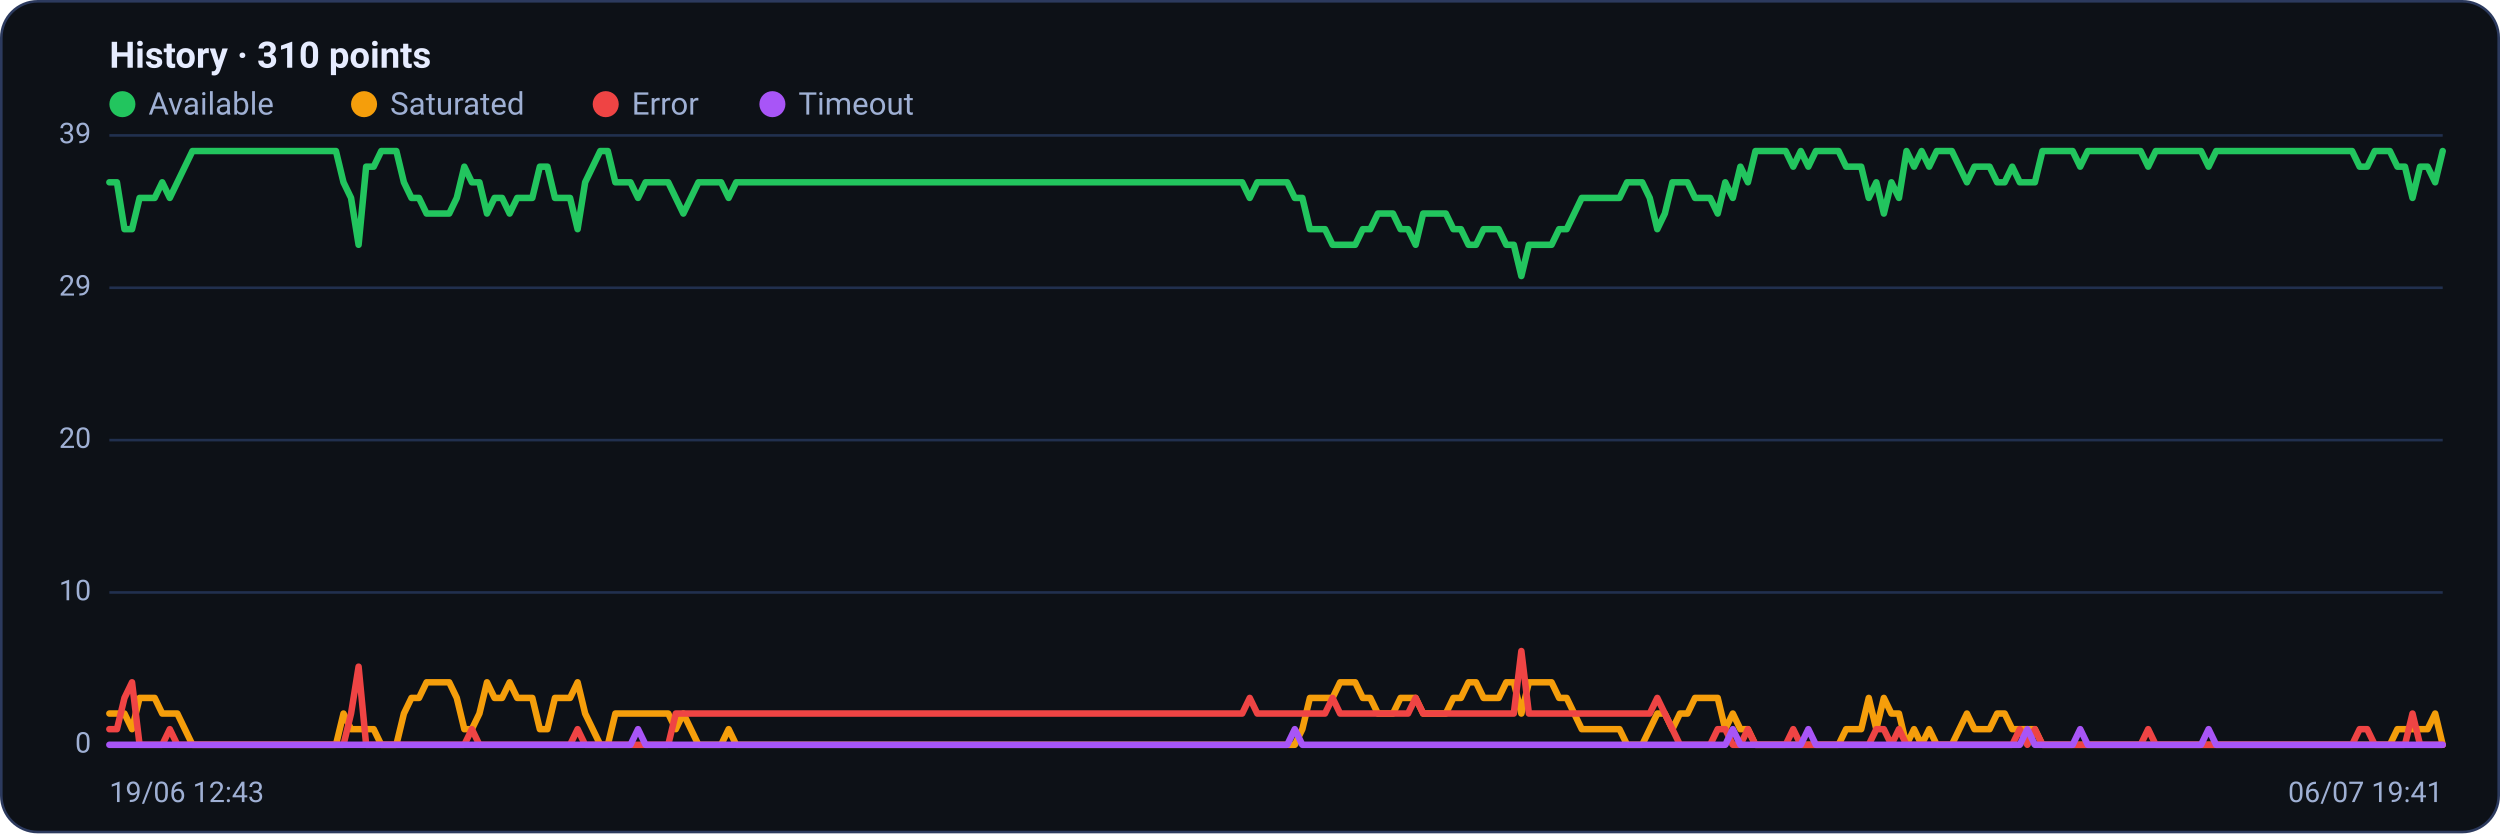
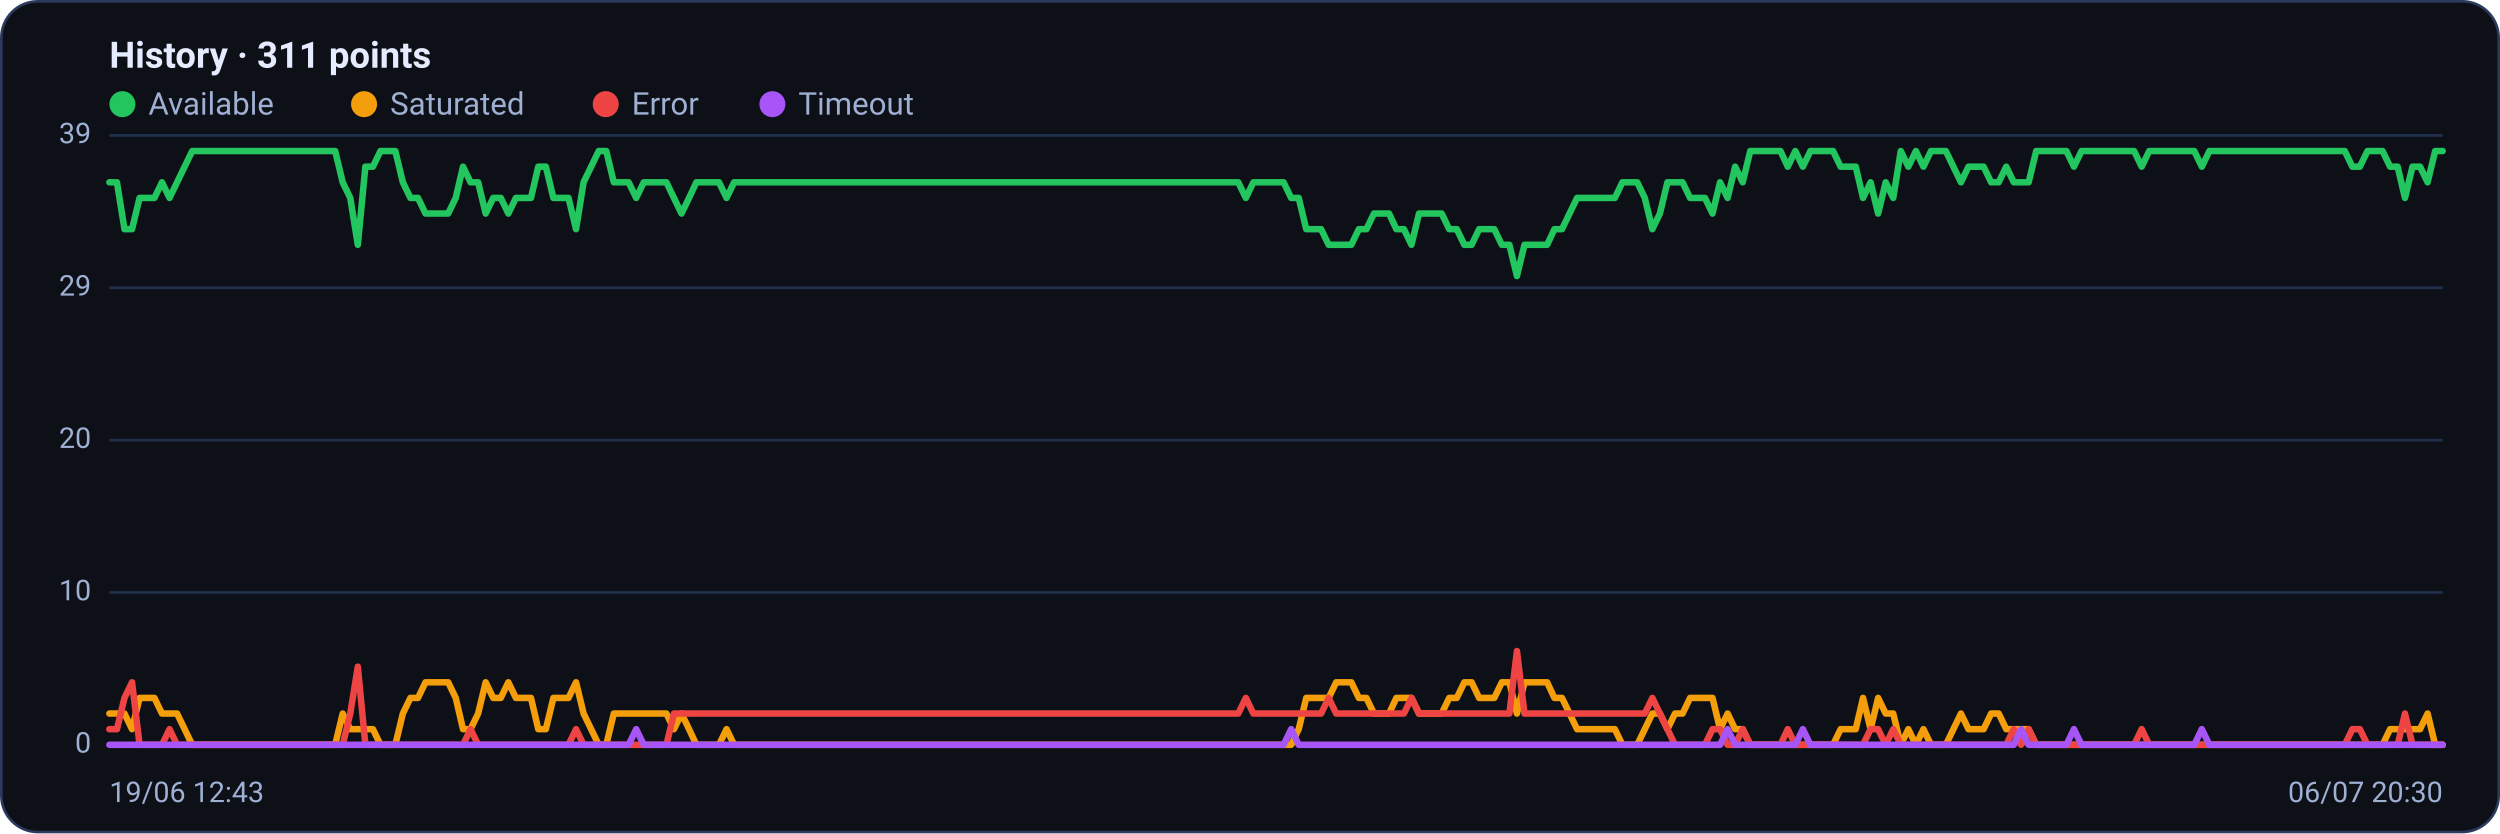
<svg xmlns="http://www.w3.org/2000/svg" viewBox="0 0 960 320" width="960" height="320" font-family="Segoe UI, system-ui, -apple-system, Roboto, Helvetica, Arial, sans-serif" role="img" aria-label="Availability history per region">
  <rect x="0.5" y="0.5" width="959" height="319" rx="14" fill="#0d1117" stroke="#2c3a5e" />
-   <text x="42" y="26" font-size="14" font-weight="600" fill="#e6ecff">History · 310 points</text>
+   <text x="42" y="26" font-size="14" font-weight="600" fill="#e6ecff">History · 311 points</text>
  <circle cx="47" cy="40" r="5" fill="#22c55e" />
  <text x="57" y="44" font-size="12" fill="#9fb0d4">Available</text>
  <circle cx="139.8" cy="40" r="5" fill="#f59e0b" />
  <text x="149.8" y="44" font-size="12" fill="#9fb0d4">Saturated</text>
  <circle cx="232.6" cy="40" r="5" fill="#ef4444" />
  <text x="242.6" y="44" font-size="12" fill="#9fb0d4">Error</text>
  <circle cx="296.6" cy="40" r="5" fill="#a855f7" />
  <text x="306.6" y="44" font-size="12" fill="#9fb0d4">Timeout</text>
  <line x1="42" y1="286.0" x2="938" y2="286.0" stroke="#21304f" stroke-width="1" />
  <text x="35" y="289.0" text-anchor="end" font-size="11" fill="#9fb0d4">0</text>
  <line x1="42" y1="227.5" x2="938" y2="227.5" stroke="#21304f" stroke-width="1" />
  <text x="35" y="230.5" text-anchor="end" font-size="11" fill="#9fb0d4">10</text>
  <line x1="42" y1="169.0" x2="938" y2="169.0" stroke="#21304f" stroke-width="1" />
  <text x="35" y="172.0" text-anchor="end" font-size="11" fill="#9fb0d4">20</text>
  <line x1="42" y1="110.5" x2="938" y2="110.5" stroke="#21304f" stroke-width="1" />
  <text x="35" y="113.5" text-anchor="end" font-size="11" fill="#9fb0d4">29</text>
  <line x1="42" y1="52.0" x2="938" y2="52.0" stroke="#21304f" stroke-width="1" />
  <text x="35" y="55.0" text-anchor="end" font-size="11" fill="#9fb0d4">39</text>
-   <polyline fill="none" stroke="#22c55e" stroke-width="2.5" stroke-linejoin="round" stroke-linecap="round" points="42.0,70.0 44.9,70.0 47.8,88.0 50.7,88.0 53.6,76.0 56.5,76.0 59.4,76.0 62.3,70.0 65.2,76.0 68.1,70.0 71.0,64.0 73.9,58.0 76.8,58.0 79.7,58.0 82.6,58.0 85.5,58.0 88.4,58.0 91.3,58.0 94.2,58.0 97.1,58.0 100.0,58.0 102.9,58.0 105.8,58.0 108.7,58.0 111.6,58.0 114.5,58.0 117.4,58.0 120.3,58.0 123.2,58.0 126.1,58.0 129.0,58.0 131.9,70.0 134.8,76.0 137.7,94.0 140.6,64.0 143.5,64.0 146.4,58.0 149.3,58.0 152.2,58.0 155.1,70.0 158.0,76.0 160.9,76.0 163.8,82.0 166.7,82.0 169.6,82.0 172.5,82.0 175.4,76.0 178.3,64.0 181.2,70.0 184.1,70.0 187.0,82.0 189.9,76.0 192.8,76.0 195.7,82.0 198.6,76.0 201.5,76.0 204.4,76.0 207.3,64.0 210.2,64.0 213.1,76.0 216.0,76.0 218.9,76.0 221.8,88.0 224.7,70.0 227.6,64.0 230.5,58.0 233.4,58.0 236.3,70.0 239.2,70.0 242.1,70.0 245.0,76.0 247.9,70.0 250.8,70.0 253.7,70.0 256.6,70.0 259.5,76.0 262.4,82.0 265.3,76.0 268.2,70.0 271.1,70.0 274.0,70.0 276.9,70.0 279.8,76.0 282.7,70.0 285.6,70.0 288.5,70.0 291.4,70.0 294.3,70.0 297.2,70.0 300.1,70.0 303.0,70.0 305.9,70.0 308.8,70.0 311.7,70.0 314.6,70.0 317.5,70.0 320.4,70.0 323.3,70.0 326.2,70.0 329.1,70.0 332.0,70.0 334.9,70.0 337.8,70.0 340.7,70.0 343.6,70.0 346.5,70.0 349.4,70.0 352.3,70.0 355.2,70.0 358.1,70.0 361.0,70.0 363.9,70.0 366.8,70.0 369.7,70.0 372.6,70.0 375.5,70.0 378.4,70.0 381.3,70.0 384.2,70.0 387.1,70.0 390.0,70.0 392.9,70.0 395.8,70.0 398.7,70.0 401.6,70.0 404.5,70.0 407.4,70.0 410.3,70.0 413.2,70.0 416.1,70.0 419.0,70.0 421.9,70.0 424.8,70.0 427.7,70.0 430.6,70.0 433.5,70.0 436.4,70.0 439.3,70.0 442.2,70.0 445.1,70.0 448.0,70.0 450.9,70.0 453.8,70.0 456.7,70.0 459.6,70.0 462.5,70.0 465.4,70.0 468.3,70.0 471.2,70.0 474.1,70.0 477.0,70.0 479.9,76.0 482.8,70.0 485.7,70.0 488.6,70.0 491.4,70.0 494.3,70.0 497.2,76.0 500.1,76.0 503.0,88.0 505.9,88.0 508.8,88.0 511.7,94.0 514.6,94.0 517.5,94.0 520.4,94.0 523.3,88.0 526.2,88.0 529.1,82.0 532.0,82.0 534.9,82.0 537.8,88.0 540.7,88.0 543.6,94.0 546.5,82.0 549.4,82.0 552.3,82.0 555.2,82.0 558.1,88.0 561.0,88.0 563.9,94.0 566.8,94.0 569.7,88.0 572.6,88.0 575.5,88.0 578.4,94.0 581.3,94.0 584.2,106.0 587.1,94.0 590.0,94.0 592.9,94.0 595.8,94.0 598.7,88.0 601.6,88.0 604.5,82.0 607.4,76.0 610.3,76.0 613.2,76.0 616.1,76.0 619.0,76.0 621.9,76.0 624.8,70.0 627.7,70.0 630.6,70.0 633.5,76.0 636.4,88.0 639.3,82.0 642.2,70.0 645.1,70.0 648.0,70.0 650.9,76.0 653.8,76.0 656.7,76.0 659.6,82.0 662.5,70.0 665.4,76.0 668.3,64.0 671.2,70.0 674.1,58.0 677.0,58.0 679.9,58.0 682.8,58.0 685.7,58.0 688.6,64.0 691.5,58.0 694.4,64.0 697.3,58.0 700.2,58.0 703.1,58.0 706.0,58.0 708.9,64.0 711.8,64.0 714.7,64.0 717.6,76.0 720.5,70.0 723.4,82.0 726.3,70.0 729.2,76.0 732.1,58.0 735.0,64.0 737.9,58.0 740.8,64.0 743.7,58.0 746.6,58.0 749.5,58.0 752.4,64.0 755.3,70.0 758.2,64.0 761.1,64.0 764.0,64.0 766.9,70.0 769.8,70.0 772.7,64.0 775.6,70.0 778.5,70.0 781.4,70.0 784.3,58.0 787.2,58.0 790.1,58.0 793.0,58.0 795.9,58.0 798.8,64.0 801.7,58.0 804.6,58.0 807.5,58.0 810.4,58.0 813.3,58.0 816.2,58.0 819.1,58.0 822.0,58.0 824.9,64.0 827.8,58.0 830.7,58.0 833.6,58.0 836.5,58.0 839.4,58.0 842.3,58.0 845.2,58.0 848.1,64.0 851.0,58.0 853.9,58.0 856.8,58.0 859.7,58.0 862.6,58.0 865.5,58.0 868.4,58.0 871.3,58.0 874.2,58.0 877.1,58.0 880.0,58.0 882.9,58.0 885.8,58.0 888.7,58.0 891.6,58.0 894.5,58.0 897.4,58.0 900.3,58.0 903.2,58.0 906.1,64.0 909.0,64.0 911.9,58.0 914.8,58.0 917.7,58.0 920.6,64.0 923.5,64.0 926.4,76.0 929.3,64.0 932.2,64.0 935.1,70.0 938.0,58.0" />
-   <polyline fill="none" stroke="#f59e0b" stroke-width="2.5" stroke-linejoin="round" stroke-linecap="round" points="42.0,274.0 44.9,274.0 47.8,274.0 50.7,280.0 53.6,268.0 56.5,268.0 59.4,268.0 62.3,274.0 65.2,274.0 68.1,274.0 71.0,280.0 73.9,286.0 76.8,286.0 79.7,286.0 82.6,286.0 85.5,286.0 88.4,286.0 91.3,286.0 94.2,286.0 97.1,286.0 100.0,286.0 102.9,286.0 105.8,286.0 108.7,286.0 111.6,286.0 114.5,286.0 117.4,286.0 120.3,286.0 123.2,286.0 126.1,286.0 129.0,286.0 131.9,274.0 134.8,280.0 137.7,280.0 140.6,280.0 143.5,280.0 146.4,286.0 149.3,286.0 152.2,286.0 155.1,274.0 158.0,268.0 160.9,268.0 163.8,262.0 166.7,262.0 169.6,262.0 172.5,262.0 175.4,268.0 178.3,280.0 181.2,280.0 184.1,274.0 187.0,262.0 189.9,268.0 192.8,268.0 195.7,262.0 198.6,268.0 201.5,268.0 204.4,268.0 207.3,280.0 210.2,280.0 213.1,268.0 216.0,268.0 218.9,268.0 221.8,262.0 224.7,274.0 227.6,280.0 230.5,286.0 233.4,286.0 236.3,274.0 239.2,274.0 242.1,274.0 245.0,274.0 247.9,274.0 250.8,274.0 253.7,274.0 256.6,274.0 259.5,280.0 262.4,274.0 265.3,280.0 268.2,286.0 271.1,286.0 274.0,286.0 276.9,286.0 279.8,280.0 282.7,286.0 285.6,286.0 288.5,286.0 291.4,286.0 294.3,286.0 297.2,286.0 300.1,286.0 303.0,286.0 305.9,286.0 308.8,286.0 311.7,286.0 314.6,286.0 317.5,286.0 320.4,286.0 323.3,286.0 326.2,286.0 329.1,286.0 332.0,286.0 334.9,286.0 337.8,286.0 340.7,286.0 343.6,286.0 346.5,286.0 349.4,286.0 352.3,286.0 355.2,286.0 358.1,286.0 361.0,286.0 363.9,286.0 366.8,286.0 369.7,286.0 372.6,286.0 375.5,286.0 378.4,286.0 381.3,286.0 384.2,286.0 387.1,286.0 390.0,286.0 392.9,286.0 395.8,286.0 398.7,286.0 401.6,286.0 404.5,286.0 407.4,286.0 410.3,286.0 413.2,286.0 416.1,286.0 419.0,286.0 421.9,286.0 424.8,286.0 427.7,286.0 430.6,286.0 433.5,286.0 436.4,286.0 439.3,286.0 442.2,286.0 445.1,286.0 448.0,286.0 450.9,286.0 453.8,286.0 456.7,286.0 459.6,286.0 462.5,286.0 465.4,286.0 468.3,286.0 471.2,286.0 474.1,286.0 477.0,286.0 479.9,286.0 482.8,286.0 485.7,286.0 488.6,286.0 491.4,286.0 494.3,286.0 497.2,286.0 500.1,280.0 503.0,268.0 505.9,268.0 508.8,268.0 511.7,268.0 514.6,262.0 517.5,262.0 520.4,262.0 523.3,268.0 526.2,268.0 529.1,274.0 532.0,274.0 534.9,274.0 537.8,268.0 540.7,268.0 543.6,268.0 546.5,274.0 549.4,274.0 552.3,274.0 555.2,274.0 558.1,268.0 561.0,268.0 563.9,262.0 566.8,262.0 569.7,268.0 572.6,268.0 575.5,268.0 578.4,262.0 581.3,262.0 584.2,274.0 587.1,262.0 590.0,262.0 592.9,262.0 595.8,262.0 598.7,268.0 601.6,268.0 604.5,274.0 607.4,280.0 610.3,280.0 613.2,280.0 616.1,280.0 619.0,280.0 621.9,280.0 624.8,286.0 627.7,286.0 630.6,286.0 633.5,280.0 636.4,274.0 639.3,274.0 642.2,280.0 645.1,274.0 648.0,274.0 650.9,268.0 653.8,268.0 656.7,268.0 659.6,268.0 662.5,280.0 665.4,274.0 668.3,280.0 671.2,280.0 674.1,286.0 677.0,286.0 679.9,286.0 682.8,286.0 685.7,286.0 688.6,286.0 691.5,286.0 694.4,286.0 697.3,286.0 700.2,286.0 703.1,286.0 706.0,286.0 708.9,280.0 711.8,280.0 714.7,280.0 717.6,268.0 720.5,280.0 723.4,268.0 726.3,274.0 729.2,274.0 732.1,286.0 735.0,280.0 737.9,286.0 740.8,280.0 743.7,286.0 746.6,286.0 749.5,286.0 752.4,280.0 755.3,274.0 758.2,280.0 761.1,280.0 764.0,280.0 766.9,274.0 769.8,274.0 772.7,280.0 775.6,280.0 778.5,280.0 781.4,280.0 784.3,286.0 787.2,286.0 790.1,286.0 793.0,286.0 795.9,286.0 798.8,286.0 801.7,286.0 804.6,286.0 807.5,286.0 810.4,286.0 813.3,286.0 816.2,286.0 819.1,286.0 822.0,286.0 824.9,286.0 827.8,286.0 830.7,286.0 833.6,286.0 836.5,286.0 839.4,286.0 842.3,286.0 845.2,286.0 848.1,286.0 851.0,286.0 853.9,286.0 856.8,286.0 859.7,286.0 862.6,286.0 865.5,286.0 868.4,286.0 871.3,286.0 874.2,286.0 877.1,286.0 880.0,286.0 882.9,286.0 885.8,286.0 888.7,286.0 891.6,286.0 894.5,286.0 897.4,286.0 900.3,286.0 903.2,286.0 906.1,286.0 909.0,286.0 911.9,286.0 914.8,286.0 917.7,286.0 920.6,280.0 923.5,280.0 926.4,280.0 929.3,280.0 932.2,280.0 935.1,274.0 938.0,286.0" />
-   <polyline fill="none" stroke="#ef4444" stroke-width="2.5" stroke-linejoin="round" stroke-linecap="round" points="42.0,280.0 44.9,280.0 47.8,268.0 50.7,262.0 53.6,286.0 56.5,286.0 59.4,286.0 62.3,286.0 65.2,280.0 68.1,286.0 71.0,286.0 73.9,286.0 76.8,286.0 79.7,286.0 82.6,286.0 85.5,286.0 88.4,286.0 91.3,286.0 94.2,286.0 97.1,286.0 100.0,286.0 102.9,286.0 105.8,286.0 108.7,286.0 111.6,286.0 114.5,286.0 117.4,286.0 120.3,286.0 123.2,286.0 126.1,286.0 129.0,286.0 131.9,286.0 134.8,274.0 137.7,256.0 140.6,286.0 143.5,286.0 146.4,286.0 149.3,286.0 152.2,286.0 155.1,286.0 158.0,286.0 160.9,286.0 163.8,286.0 166.7,286.0 169.6,286.0 172.5,286.0 175.4,286.0 178.3,286.0 181.2,280.0 184.1,286.0 187.0,286.0 189.9,286.0 192.8,286.0 195.7,286.0 198.6,286.0 201.5,286.0 204.4,286.0 207.3,286.0 210.2,286.0 213.1,286.0 216.0,286.0 218.9,286.0 221.8,280.0 224.7,286.0 227.6,286.0 230.5,286.0 233.4,286.0 236.3,286.0 239.2,286.0 242.1,286.0 245.0,286.0 247.9,286.0 250.8,286.0 253.7,286.0 256.6,286.0 259.5,274.0 262.4,274.0 265.3,274.0 268.2,274.0 271.1,274.0 274.0,274.0 276.9,274.0 279.8,274.0 282.7,274.0 285.6,274.0 288.5,274.0 291.4,274.0 294.3,274.0 297.2,274.0 300.1,274.0 303.0,274.0 305.9,274.0 308.8,274.0 311.7,274.0 314.6,274.0 317.5,274.0 320.4,274.0 323.3,274.0 326.2,274.0 329.1,274.0 332.0,274.0 334.9,274.0 337.8,274.0 340.7,274.0 343.6,274.0 346.5,274.0 349.4,274.0 352.3,274.0 355.2,274.0 358.1,274.0 361.0,274.0 363.9,274.0 366.8,274.0 369.7,274.0 372.6,274.0 375.5,274.0 378.4,274.0 381.3,274.0 384.2,274.0 387.1,274.0 390.0,274.0 392.9,274.0 395.8,274.0 398.7,274.0 401.6,274.0 404.5,274.0 407.4,274.0 410.3,274.0 413.2,274.0 416.1,274.0 419.0,274.0 421.9,274.0 424.8,274.0 427.7,274.0 430.6,274.0 433.5,274.0 436.4,274.0 439.3,274.0 442.2,274.0 445.1,274.0 448.0,274.0 450.9,274.0 453.8,274.0 456.7,274.0 459.6,274.0 462.5,274.0 465.4,274.0 468.3,274.0 471.2,274.0 474.1,274.0 477.0,274.0 479.9,268.0 482.8,274.0 485.7,274.0 488.6,274.0 491.4,274.0 494.3,274.0 497.2,274.0 500.1,274.0 503.0,274.0 505.9,274.0 508.8,274.0 511.7,268.0 514.6,274.0 517.5,274.0 520.4,274.0 523.3,274.0 526.2,274.0 529.1,274.0 532.0,274.0 534.9,274.0 537.8,274.0 540.7,274.0 543.6,268.0 546.5,274.0 549.4,274.0 552.3,274.0 555.2,274.0 558.1,274.0 561.0,274.0 563.9,274.0 566.8,274.0 569.7,274.0 572.6,274.0 575.5,274.0 578.4,274.0 581.3,274.0 584.2,250.0 587.1,274.0 590.0,274.0 592.9,274.0 595.8,274.0 598.7,274.0 601.6,274.0 604.5,274.0 607.4,274.0 610.3,274.0 613.2,274.0 616.1,274.0 619.0,274.0 621.9,274.0 624.8,274.0 627.7,274.0 630.6,274.0 633.5,274.0 636.4,268.0 639.3,274.0 642.2,280.0 645.1,286.0 648.0,286.0 650.9,286.0 653.8,286.0 656.7,286.0 659.6,280.0 662.5,280.0 665.4,286.0 668.3,286.0 671.2,280.0 674.1,286.0 677.0,286.0 679.9,286.0 682.8,286.0 685.7,286.0 688.6,280.0 691.5,286.0 694.4,286.0 697.3,286.0 700.2,286.0 703.1,286.0 706.0,286.0 708.9,286.0 711.8,286.0 714.7,286.0 717.6,286.0 720.5,280.0 723.4,280.0 726.3,286.0 729.2,280.0 732.1,286.0 735.0,286.0 737.9,286.0 740.8,286.0 743.7,286.0 746.6,286.0 749.5,286.0 752.4,286.0 755.3,286.0 758.2,286.0 761.1,286.0 764.0,286.0 766.9,286.0 769.8,286.0 772.7,286.0 775.6,280.0 778.5,286.0 781.4,280.0 784.3,286.0 787.2,286.0 790.1,286.0 793.0,286.0 795.9,286.0 798.8,286.0 801.7,286.0 804.6,286.0 807.5,286.0 810.4,286.0 813.3,286.0 816.2,286.0 819.1,286.0 822.0,286.0 824.9,280.0 827.8,286.0 830.7,286.0 833.6,286.0 836.5,286.0 839.4,286.0 842.3,286.0 845.2,286.0 848.1,286.0 851.0,286.0 853.9,286.0 856.8,286.0 859.7,286.0 862.6,286.0 865.5,286.0 868.4,286.0 871.3,286.0 874.2,286.0 877.1,286.0 880.0,286.0 882.9,286.0 885.8,286.0 888.7,286.0 891.6,286.0 894.5,286.0 897.4,286.0 900.3,286.0 903.2,286.0 906.1,280.0 909.0,280.0 911.9,286.0 914.8,286.0 917.7,286.0 920.6,286.0 923.5,286.0 926.4,274.0 929.3,286.0 932.2,286.0 935.1,286.0 938.0,286.0" />
-   <polyline fill="none" stroke="#a855f7" stroke-width="2.5" stroke-linejoin="round" stroke-linecap="round" points="42.0,286.0 44.9,286.0 47.8,286.0 50.7,286.0 53.6,286.0 56.5,286.0 59.4,286.0 62.3,286.0 65.2,286.0 68.1,286.0 71.0,286.0 73.9,286.0 76.8,286.0 79.7,286.0 82.6,286.0 85.5,286.0 88.4,286.0 91.3,286.0 94.2,286.0 97.1,286.0 100.0,286.0 102.9,286.0 105.8,286.0 108.7,286.0 111.6,286.0 114.5,286.0 117.4,286.0 120.3,286.0 123.2,286.0 126.1,286.0 129.0,286.0 131.9,286.0 134.8,286.0 137.7,286.0 140.6,286.0 143.5,286.0 146.4,286.0 149.3,286.0 152.2,286.0 155.1,286.0 158.0,286.0 160.9,286.0 163.8,286.0 166.7,286.0 169.6,286.0 172.5,286.0 175.4,286.0 178.3,286.0 181.2,286.0 184.1,286.0 187.0,286.0 189.9,286.0 192.8,286.0 195.7,286.0 198.6,286.0 201.5,286.0 204.4,286.0 207.3,286.0 210.2,286.0 213.1,286.0 216.0,286.0 218.9,286.0 221.8,286.0 224.7,286.0 227.6,286.0 230.5,286.0 233.4,286.0 236.3,286.0 239.2,286.0 242.1,286.0 245.0,280.0 247.9,286.0 250.8,286.0 253.7,286.0 256.6,286.0 259.5,286.0 262.4,286.0 265.3,286.0 268.2,286.0 271.1,286.0 274.0,286.0 276.9,286.0 279.8,286.0 282.7,286.0 285.6,286.0 288.5,286.0 291.4,286.0 294.3,286.0 297.2,286.0 300.1,286.0 303.0,286.0 305.9,286.0 308.8,286.0 311.7,286.0 314.6,286.0 317.5,286.0 320.4,286.0 323.3,286.0 326.2,286.0 329.1,286.0 332.0,286.0 334.9,286.0 337.8,286.0 340.7,286.0 343.6,286.0 346.5,286.0 349.4,286.0 352.3,286.0 355.2,286.0 358.1,286.0 361.0,286.0 363.9,286.0 366.8,286.0 369.7,286.0 372.6,286.0 375.5,286.0 378.4,286.0 381.3,286.0 384.2,286.0 387.1,286.0 390.0,286.0 392.9,286.0 395.8,286.0 398.7,286.0 401.6,286.0 404.5,286.0 407.4,286.0 410.3,286.0 413.2,286.0 416.1,286.0 419.0,286.0 421.9,286.0 424.8,286.0 427.7,286.0 430.6,286.0 433.5,286.0 436.4,286.0 439.3,286.0 442.2,286.0 445.1,286.0 448.0,286.0 450.9,286.0 453.8,286.0 456.7,286.0 459.6,286.0 462.5,286.0 465.4,286.0 468.3,286.0 471.2,286.0 474.1,286.0 477.0,286.0 479.9,286.0 482.8,286.0 485.7,286.0 488.6,286.0 491.4,286.0 494.3,286.0 497.2,280.0 500.1,286.0 503.0,286.0 505.9,286.0 508.8,286.0 511.7,286.0 514.6,286.0 517.5,286.0 520.4,286.0 523.3,286.0 526.2,286.0 529.1,286.0 532.0,286.0 534.9,286.0 537.8,286.0 540.7,286.0 543.6,286.0 546.5,286.0 549.4,286.0 552.3,286.0 555.2,286.0 558.1,286.0 561.0,286.0 563.9,286.0 566.8,286.0 569.7,286.0 572.6,286.0 575.5,286.0 578.4,286.0 581.3,286.0 584.2,286.0 587.1,286.0 590.0,286.0 592.9,286.0 595.8,286.0 598.7,286.0 601.6,286.0 604.5,286.0 607.4,286.0 610.3,286.0 613.2,286.0 616.1,286.0 619.0,286.0 621.9,286.0 624.8,286.0 627.7,286.0 630.6,286.0 633.5,286.0 636.4,286.0 639.3,286.0 642.2,286.0 645.1,286.0 648.0,286.0 650.9,286.0 653.8,286.0 656.7,286.0 659.6,286.0 662.5,286.0 665.4,280.0 668.3,286.0 671.2,286.0 674.1,286.0 677.0,286.0 679.9,286.0 682.8,286.0 685.7,286.0 688.6,286.0 691.5,286.0 694.4,280.0 697.3,286.0 700.2,286.0 703.1,286.0 706.0,286.0 708.9,286.0 711.8,286.0 714.7,286.0 717.6,286.0 720.5,286.0 723.4,286.0 726.3,286.0 729.2,286.0 732.1,286.0 735.0,286.0 737.9,286.0 740.8,286.0 743.7,286.0 746.6,286.0 749.5,286.0 752.4,286.0 755.3,286.0 758.2,286.0 761.1,286.0 764.0,286.0 766.9,286.0 769.8,286.0 772.7,286.0 775.6,286.0 778.5,280.0 781.4,286.0 784.3,286.0 787.2,286.0 790.1,286.0 793.0,286.0 795.9,286.0 798.8,280.0 801.7,286.0 804.6,286.0 807.5,286.0 810.4,286.0 813.3,286.0 816.2,286.0 819.1,286.0 822.0,286.0 824.9,286.0 827.8,286.0 830.7,286.0 833.6,286.0 836.5,286.0 839.4,286.0 842.3,286.0 845.2,286.0 848.1,280.0 851.0,286.0 853.9,286.0 856.8,286.0 859.7,286.0 862.6,286.0 865.5,286.0 868.4,286.0 871.3,286.0 874.2,286.0 877.1,286.0 880.0,286.0 882.9,286.0 885.8,286.0 888.7,286.0 891.6,286.0 894.5,286.0 897.4,286.0 900.3,286.0 903.2,286.0 906.1,286.0 909.0,286.0 911.9,286.0 914.8,286.0 917.7,286.0 920.6,286.0 923.5,286.0 926.4,286.0 929.3,286.0 932.2,286.0 935.1,286.0 938.0,286.0" />
+   <polyline fill="none" stroke="#22c55e" stroke-width="2.5" stroke-linejoin="round" stroke-linecap="round" points="42.0,70.0 44.9,70.0 47.8,88.0 50.7,88.0 53.6,76.0 56.5,76.0 59.3,76.0 62.2,70.0 65.1,76.0 68.0,70.0 70.9,64.0 73.8,58.0 76.7,58.0 79.6,58.0 82.5,58.0 85.4,58.0 88.2,58.0 91.1,58.0 94.0,58.0 96.9,58.0 99.8,58.0 102.7,58.0 105.6,58.0 108.5,58.0 111.4,58.0 114.3,58.0 117.1,58.0 120.0,58.0 122.9,58.0 125.8,58.0 128.7,58.0 131.6,70.0 134.5,76.0 137.4,94.0 140.3,64.0 143.2,64.0 146.1,58.0 148.9,58.0 151.8,58.0 154.7,70.0 157.6,76.0 160.5,76.0 163.4,82.0 166.3,82.0 169.2,82.0 172.1,82.0 175.0,76.0 177.8,64.0 180.7,70.0 183.6,70.0 186.5,82.0 189.4,76.0 192.3,76.0 195.2,82.0 198.1,76.0 201.0,76.0 203.9,76.0 206.7,64.0 209.6,64.0 212.5,76.0 215.4,76.0 218.3,76.0 221.2,88.0 224.1,70.0 227.0,64.0 229.9,58.0 232.8,58.0 235.7,70.0 238.5,70.0 241.4,70.0 244.3,76.0 247.2,70.0 250.1,70.0 253.0,70.0 255.9,70.0 258.8,76.0 261.7,82.0 264.6,76.0 267.4,70.0 270.3,70.0 273.2,70.0 276.1,70.0 279.0,76.0 281.9,70.0 284.8,70.0 287.7,70.0 290.6,70.0 293.5,70.0 296.3,70.0 299.2,70.0 302.1,70.0 305.0,70.0 307.9,70.0 310.8,70.0 313.7,70.0 316.6,70.0 319.5,70.0 322.4,70.0 325.3,70.0 328.1,70.0 331.0,70.0 333.9,70.0 336.8,70.0 339.7,70.0 342.6,70.0 345.5,70.0 348.4,70.0 351.3,70.0 354.2,70.0 357.0,70.0 359.9,70.0 362.8,70.0 365.7,70.0 368.6,70.0 371.5,70.0 374.4,70.0 377.3,70.0 380.2,70.0 383.1,70.0 385.9,70.0 388.8,70.0 391.7,70.0 394.6,70.0 397.5,70.0 400.4,70.0 403.3,70.0 406.2,70.0 409.1,70.0 412.0,70.0 414.9,70.0 417.7,70.0 420.6,70.0 423.5,70.0 426.4,70.0 429.3,70.0 432.2,70.0 435.1,70.0 438.0,70.0 440.9,70.0 443.8,70.0 446.6,70.0 449.5,70.0 452.4,70.0 455.3,70.0 458.2,70.0 461.1,70.0 464.0,70.0 466.9,70.0 469.8,70.0 472.7,70.0 475.5,70.0 478.4,76.0 481.3,70.0 484.2,70.0 487.1,70.0 490.0,70.0 492.9,70.0 495.8,76.0 498.7,76.0 501.6,88.0 504.5,88.0 507.3,88.0 510.2,94.0 513.1,94.0 516.0,94.0 518.9,94.0 521.8,88.0 524.7,88.0 527.6,82.0 530.5,82.0 533.4,82.0 536.2,88.0 539.1,88.0 542.0,94.0 544.9,82.0 547.8,82.0 550.7,82.0 553.6,82.0 556.5,88.0 559.4,88.0 562.3,94.0 565.1,94.0 568.0,88.0 570.9,88.0 573.8,88.0 576.7,94.0 579.6,94.0 582.5,106.0 585.4,94.0 588.3,94.0 591.2,94.0 594.1,94.0 596.9,88.0 599.8,88.0 602.7,82.0 605.6,76.0 608.5,76.0 611.4,76.0 614.3,76.0 617.2,76.0 620.1,76.0 623.0,70.0 625.8,70.0 628.7,70.0 631.6,76.0 634.5,88.0 637.4,82.0 640.3,70.0 643.2,70.0 646.1,70.0 649.0,76.0 651.9,76.0 654.7,76.0 657.6,82.0 660.5,70.0 663.4,76.0 666.3,64.0 669.2,70.0 672.1,58.0 675.0,58.0 677.9,58.0 680.8,58.0 683.7,58.0 686.5,64.0 689.4,58.0 692.3,64.0 695.2,58.0 698.1,58.0 701.0,58.0 703.9,58.0 706.8,64.0 709.7,64.0 712.6,64.0 715.4,76.0 718.3,70.0 721.2,82.0 724.1,70.0 727.0,76.0 729.9,58.0 732.8,64.0 735.7,58.0 738.6,64.0 741.5,58.0 744.3,58.0 747.2,58.0 750.1,64.0 753.0,70.0 755.9,64.0 758.8,64.0 761.7,64.0 764.6,70.0 767.5,70.0 770.4,64.0 773.3,70.0 776.1,70.0 779.0,70.0 781.9,58.0 784.8,58.0 787.7,58.0 790.6,58.0 793.5,58.0 796.4,64.0 799.3,58.0 802.2,58.0 805.0,58.0 807.9,58.0 810.8,58.0 813.7,58.0 816.6,58.0 819.5,58.0 822.4,64.0 825.3,58.0 828.2,58.0 831.1,58.0 833.9,58.0 836.8,58.0 839.7,58.0 842.6,58.0 845.5,64.0 848.4,58.0 851.3,58.0 854.2,58.0 857.1,58.0 860.0,58.0 862.9,58.0 865.7,58.0 868.6,58.0 871.5,58.0 874.4,58.0 877.3,58.0 880.2,58.0 883.1,58.0 886.0,58.0 888.9,58.0 891.8,58.0 894.6,58.0 897.5,58.0 900.4,58.0 903.3,64.0 906.2,64.0 909.1,58.0 912.0,58.0 914.9,58.0 917.8,64.0 920.7,64.0 923.5,76.0 926.4,64.0 929.3,64.0 932.2,70.0 935.1,58.0 938.0,58.0" />
+   <polyline fill="none" stroke="#f59e0b" stroke-width="2.5" stroke-linejoin="round" stroke-linecap="round" points="42.0,274.0 44.9,274.0 47.8,274.0 50.7,280.0 53.6,268.0 56.5,268.0 59.3,268.0 62.2,274.0 65.1,274.0 68.0,274.0 70.9,280.0 73.8,286.0 76.7,286.0 79.6,286.0 82.5,286.0 85.4,286.0 88.2,286.0 91.1,286.0 94.0,286.0 96.9,286.0 99.8,286.0 102.7,286.0 105.6,286.0 108.5,286.0 111.4,286.0 114.3,286.0 117.1,286.0 120.0,286.0 122.9,286.0 125.8,286.0 128.7,286.0 131.6,274.0 134.5,280.0 137.4,280.0 140.3,280.0 143.2,280.0 146.1,286.0 148.9,286.0 151.8,286.0 154.7,274.0 157.6,268.0 160.5,268.0 163.4,262.0 166.3,262.0 169.2,262.0 172.1,262.0 175.0,268.0 177.8,280.0 180.7,280.0 183.6,274.0 186.5,262.0 189.4,268.0 192.3,268.0 195.2,262.0 198.1,268.0 201.0,268.0 203.9,268.0 206.7,280.0 209.6,280.0 212.5,268.0 215.4,268.0 218.3,268.0 221.2,262.0 224.1,274.0 227.0,280.0 229.9,286.0 232.8,286.0 235.7,274.0 238.5,274.0 241.4,274.0 244.3,274.0 247.2,274.0 250.1,274.0 253.0,274.0 255.9,274.0 258.8,280.0 261.7,274.0 264.6,280.0 267.4,286.0 270.3,286.0 273.2,286.0 276.1,286.0 279.0,280.0 281.9,286.0 284.8,286.0 287.7,286.0 290.6,286.0 293.5,286.0 296.3,286.0 299.2,286.0 302.1,286.0 305.0,286.0 307.9,286.0 310.8,286.0 313.7,286.0 316.6,286.0 319.5,286.0 322.4,286.0 325.3,286.0 328.1,286.0 331.0,286.0 333.9,286.0 336.8,286.0 339.7,286.0 342.6,286.0 345.5,286.0 348.4,286.0 351.3,286.0 354.2,286.0 357.0,286.0 359.9,286.0 362.8,286.0 365.7,286.0 368.6,286.0 371.5,286.0 374.4,286.0 377.3,286.0 380.2,286.0 383.1,286.0 385.9,286.0 388.8,286.0 391.7,286.0 394.6,286.0 397.5,286.0 400.4,286.0 403.3,286.0 406.2,286.0 409.1,286.0 412.0,286.0 414.9,286.0 417.7,286.0 420.6,286.0 423.5,286.0 426.4,286.0 429.3,286.0 432.2,286.0 435.1,286.0 438.0,286.0 440.9,286.0 443.8,286.0 446.6,286.0 449.5,286.0 452.4,286.0 455.3,286.0 458.2,286.0 461.1,286.0 464.0,286.0 466.9,286.0 469.8,286.0 472.7,286.0 475.5,286.0 478.4,286.0 481.3,286.0 484.2,286.0 487.1,286.0 490.0,286.0 492.9,286.0 495.8,286.0 498.7,280.0 501.6,268.0 504.5,268.0 507.3,268.0 510.2,268.0 513.1,262.0 516.0,262.0 518.9,262.0 521.8,268.0 524.7,268.0 527.6,274.0 530.5,274.0 533.4,274.0 536.2,268.0 539.1,268.0 542.0,268.0 544.9,274.0 547.8,274.0 550.7,274.0 553.6,274.0 556.5,268.0 559.4,268.0 562.3,262.0 565.1,262.0 568.0,268.0 570.9,268.0 573.8,268.0 576.7,262.0 579.6,262.0 582.5,274.0 585.4,262.0 588.3,262.0 591.2,262.0 594.1,262.0 596.9,268.0 599.8,268.0 602.7,274.0 605.6,280.0 608.5,280.0 611.4,280.0 614.3,280.0 617.2,280.0 620.1,280.0 623.0,286.0 625.8,286.0 628.7,286.0 631.6,280.0 634.5,274.0 637.4,274.0 640.3,280.0 643.2,274.0 646.1,274.0 649.0,268.0 651.9,268.0 654.7,268.0 657.6,268.0 660.5,280.0 663.4,274.0 666.3,280.0 669.2,280.0 672.1,286.0 675.0,286.0 677.9,286.0 680.8,286.0 683.7,286.0 686.5,286.0 689.4,286.0 692.3,286.0 695.2,286.0 698.1,286.0 701.0,286.0 703.9,286.0 706.8,280.0 709.7,280.0 712.6,280.0 715.4,268.0 718.3,280.0 721.2,268.0 724.1,274.0 727.0,274.0 729.9,286.0 732.8,280.0 735.7,286.0 738.6,280.0 741.5,286.0 744.3,286.0 747.2,286.0 750.1,280.0 753.0,274.0 755.9,280.0 758.8,280.0 761.7,280.0 764.6,274.0 767.5,274.0 770.4,280.0 773.3,280.0 776.1,280.0 779.0,280.0 781.9,286.0 784.8,286.0 787.7,286.0 790.6,286.0 793.5,286.0 796.4,286.0 799.3,286.0 802.2,286.0 805.0,286.0 807.9,286.0 810.8,286.0 813.7,286.0 816.6,286.0 819.5,286.0 822.4,286.0 825.3,286.0 828.2,286.0 831.1,286.0 833.9,286.0 836.8,286.0 839.7,286.0 842.6,286.0 845.5,286.0 848.4,286.0 851.3,286.0 854.2,286.0 857.1,286.0 860.0,286.0 862.9,286.0 865.7,286.0 868.6,286.0 871.5,286.0 874.4,286.0 877.3,286.0 880.2,286.0 883.1,286.0 886.0,286.0 888.9,286.0 891.8,286.0 894.6,286.0 897.5,286.0 900.4,286.0 903.3,286.0 906.2,286.0 909.1,286.0 912.0,286.0 914.9,286.0 917.8,280.0 920.7,280.0 923.5,280.0 926.4,280.0 929.3,280.0 932.2,274.0 935.1,286.0 938.0,286.0" />
+   <polyline fill="none" stroke="#ef4444" stroke-width="2.5" stroke-linejoin="round" stroke-linecap="round" points="42.0,280.0 44.9,280.0 47.8,268.0 50.7,262.0 53.6,286.0 56.5,286.0 59.3,286.0 62.2,286.0 65.1,280.0 68.0,286.0 70.9,286.0 73.8,286.0 76.7,286.0 79.6,286.0 82.5,286.0 85.4,286.0 88.2,286.0 91.1,286.0 94.0,286.0 96.9,286.0 99.8,286.0 102.7,286.0 105.6,286.0 108.5,286.0 111.4,286.0 114.3,286.0 117.1,286.0 120.0,286.0 122.9,286.0 125.8,286.0 128.7,286.0 131.6,286.0 134.5,274.0 137.4,256.0 140.3,286.0 143.2,286.0 146.1,286.0 148.9,286.0 151.8,286.0 154.7,286.0 157.6,286.0 160.5,286.0 163.4,286.0 166.3,286.0 169.2,286.0 172.1,286.0 175.0,286.0 177.8,286.0 180.7,280.0 183.6,286.0 186.5,286.0 189.4,286.0 192.3,286.0 195.2,286.0 198.1,286.0 201.0,286.0 203.9,286.0 206.7,286.0 209.6,286.0 212.5,286.0 215.4,286.0 218.3,286.0 221.2,280.0 224.1,286.0 227.0,286.0 229.9,286.0 232.8,286.0 235.7,286.0 238.5,286.0 241.4,286.0 244.3,286.0 247.2,286.0 250.1,286.0 253.0,286.0 255.9,286.0 258.8,274.0 261.7,274.0 264.6,274.0 267.4,274.0 270.3,274.0 273.2,274.0 276.1,274.0 279.0,274.0 281.9,274.0 284.8,274.0 287.7,274.0 290.6,274.0 293.5,274.0 296.3,274.0 299.2,274.0 302.1,274.0 305.0,274.0 307.9,274.0 310.8,274.0 313.7,274.0 316.6,274.0 319.5,274.0 322.4,274.0 325.3,274.0 328.1,274.0 331.0,274.0 333.9,274.0 336.8,274.0 339.7,274.0 342.6,274.0 345.5,274.0 348.4,274.0 351.3,274.0 354.2,274.0 357.0,274.0 359.9,274.0 362.8,274.0 365.7,274.0 368.6,274.0 371.5,274.0 374.4,274.0 377.3,274.0 380.2,274.0 383.1,274.0 385.9,274.0 388.8,274.0 391.7,274.0 394.6,274.0 397.5,274.0 400.4,274.0 403.3,274.0 406.2,274.0 409.1,274.0 412.0,274.0 414.9,274.0 417.7,274.0 420.6,274.0 423.5,274.0 426.4,274.0 429.3,274.0 432.2,274.0 435.1,274.0 438.0,274.0 440.9,274.0 443.8,274.0 446.6,274.0 449.5,274.0 452.4,274.0 455.3,274.0 458.2,274.0 461.1,274.0 464.0,274.0 466.9,274.0 469.8,274.0 472.7,274.0 475.5,274.0 478.4,268.0 481.3,274.0 484.2,274.0 487.1,274.0 490.0,274.0 492.9,274.0 495.8,274.0 498.7,274.0 501.6,274.0 504.5,274.0 507.3,274.0 510.2,268.0 513.1,274.0 516.0,274.0 518.9,274.0 521.8,274.0 524.7,274.0 527.6,274.0 530.5,274.0 533.4,274.0 536.2,274.0 539.1,274.0 542.0,268.0 544.9,274.0 547.8,274.0 550.7,274.0 553.6,274.0 556.5,274.0 559.4,274.0 562.3,274.0 565.1,274.0 568.0,274.0 570.9,274.0 573.8,274.0 576.7,274.0 579.6,274.0 582.5,250.0 585.4,274.0 588.3,274.0 591.2,274.0 594.1,274.0 596.9,274.0 599.8,274.0 602.7,274.0 605.6,274.0 608.5,274.0 611.4,274.0 614.3,274.0 617.2,274.0 620.1,274.0 623.0,274.0 625.8,274.0 628.7,274.0 631.6,274.0 634.5,268.0 637.4,274.0 640.3,280.0 643.2,286.0 646.1,286.0 649.0,286.0 651.9,286.0 654.7,286.0 657.6,280.0 660.5,280.0 663.4,286.0 666.3,286.0 669.2,280.0 672.1,286.0 675.0,286.0 677.9,286.0 680.8,286.0 683.7,286.0 686.5,280.0 689.4,286.0 692.3,286.0 695.2,286.0 698.1,286.0 701.0,286.0 703.9,286.0 706.8,286.0 709.7,286.0 712.6,286.0 715.4,286.0 718.3,280.0 721.2,280.0 724.1,286.0 727.0,280.0 729.9,286.0 732.8,286.0 735.7,286.0 738.6,286.0 741.5,286.0 744.3,286.0 747.2,286.0 750.1,286.0 753.0,286.0 755.9,286.0 758.8,286.0 761.7,286.0 764.6,286.0 767.5,286.0 770.4,286.0 773.3,280.0 776.1,286.0 779.0,280.0 781.9,286.0 784.8,286.0 787.7,286.0 790.6,286.0 793.5,286.0 796.4,286.0 799.3,286.0 802.2,286.0 805.0,286.0 807.9,286.0 810.8,286.0 813.7,286.0 816.6,286.0 819.5,286.0 822.4,280.0 825.3,286.0 828.2,286.0 831.1,286.0 833.9,286.0 836.8,286.0 839.7,286.0 842.6,286.0 845.5,286.0 848.4,286.0 851.3,286.0 854.2,286.0 857.1,286.0 860.0,286.0 862.9,286.0 865.7,286.0 868.6,286.0 871.5,286.0 874.4,286.0 877.3,286.0 880.2,286.0 883.1,286.0 886.0,286.0 888.9,286.0 891.8,286.0 894.6,286.0 897.5,286.0 900.4,286.0 903.3,280.0 906.2,280.0 909.1,286.0 912.0,286.0 914.9,286.0 917.8,286.0 920.7,286.0 923.5,274.0 926.4,286.0 929.3,286.0 932.2,286.0 935.1,286.0 938.0,286.0" />
+   <polyline fill="none" stroke="#a855f7" stroke-width="2.5" stroke-linejoin="round" stroke-linecap="round" points="42.0,286.0 44.9,286.0 47.8,286.0 50.7,286.0 53.6,286.0 56.5,286.0 59.3,286.0 62.2,286.0 65.1,286.0 68.0,286.0 70.9,286.0 73.8,286.0 76.7,286.0 79.6,286.0 82.5,286.0 85.4,286.0 88.2,286.0 91.1,286.0 94.0,286.0 96.9,286.0 99.8,286.0 102.7,286.0 105.6,286.0 108.5,286.0 111.4,286.0 114.3,286.0 117.1,286.0 120.0,286.0 122.9,286.0 125.8,286.0 128.7,286.0 131.6,286.0 134.5,286.0 137.4,286.0 140.3,286.0 143.2,286.0 146.1,286.0 148.9,286.0 151.8,286.0 154.7,286.0 157.6,286.0 160.5,286.0 163.4,286.0 166.3,286.0 169.2,286.0 172.1,286.0 175.0,286.0 177.8,286.0 180.7,286.0 183.6,286.0 186.5,286.0 189.4,286.0 192.3,286.0 195.2,286.0 198.1,286.0 201.0,286.0 203.9,286.0 206.7,286.0 209.6,286.0 212.5,286.0 215.4,286.0 218.3,286.0 221.2,286.0 224.1,286.0 227.0,286.0 229.9,286.0 232.8,286.0 235.7,286.0 238.5,286.0 241.4,286.0 244.3,280.0 247.2,286.0 250.1,286.0 253.0,286.0 255.9,286.0 258.8,286.0 261.7,286.0 264.6,286.0 267.4,286.0 270.3,286.0 273.2,286.0 276.1,286.0 279.0,286.0 281.9,286.0 284.8,286.0 287.7,286.0 290.6,286.0 293.5,286.0 296.3,286.0 299.2,286.0 302.1,286.0 305.0,286.0 307.9,286.0 310.8,286.0 313.7,286.0 316.6,286.0 319.5,286.0 322.4,286.0 325.3,286.0 328.1,286.0 331.0,286.0 333.9,286.0 336.8,286.0 339.7,286.0 342.6,286.0 345.5,286.0 348.4,286.0 351.3,286.0 354.2,286.0 357.0,286.0 359.9,286.0 362.8,286.0 365.7,286.0 368.6,286.0 371.5,286.0 374.4,286.0 377.3,286.0 380.2,286.0 383.1,286.0 385.9,286.0 388.8,286.0 391.7,286.0 394.6,286.0 397.5,286.0 400.4,286.0 403.3,286.0 406.2,286.0 409.1,286.0 412.0,286.0 414.9,286.0 417.7,286.0 420.6,286.0 423.5,286.0 426.4,286.0 429.3,286.0 432.2,286.0 435.1,286.0 438.0,286.0 440.9,286.0 443.8,286.0 446.6,286.0 449.5,286.0 452.4,286.0 455.3,286.0 458.2,286.0 461.1,286.0 464.0,286.0 466.9,286.0 469.8,286.0 472.7,286.0 475.5,286.0 478.4,286.0 481.3,286.0 484.2,286.0 487.1,286.0 490.0,286.0 492.9,286.0 495.8,280.0 498.7,286.0 501.6,286.0 504.5,286.0 507.3,286.0 510.2,286.0 513.1,286.0 516.0,286.0 518.9,286.0 521.8,286.0 524.7,286.0 527.6,286.0 530.5,286.0 533.4,286.0 536.2,286.0 539.1,286.0 542.0,286.0 544.9,286.0 547.8,286.0 550.7,286.0 553.6,286.0 556.5,286.0 559.4,286.0 562.3,286.0 565.1,286.0 568.0,286.0 570.9,286.0 573.8,286.0 576.7,286.0 579.6,286.0 582.5,286.0 585.4,286.0 588.3,286.0 591.2,286.0 594.1,286.0 596.9,286.0 599.8,286.0 602.7,286.0 605.6,286.0 608.5,286.0 611.4,286.0 614.3,286.0 617.2,286.0 620.1,286.0 623.0,286.0 625.8,286.0 628.7,286.0 631.6,286.0 634.5,286.0 637.4,286.0 640.3,286.0 643.2,286.0 646.1,286.0 649.0,286.0 651.9,286.0 654.7,286.0 657.6,286.0 660.5,286.0 663.4,280.0 666.3,286.0 669.2,286.0 672.1,286.0 675.0,286.0 677.9,286.0 680.8,286.0 683.7,286.0 686.5,286.0 689.4,286.0 692.3,280.0 695.2,286.0 698.1,286.0 701.0,286.0 703.9,286.0 706.8,286.0 709.7,286.0 712.6,286.0 715.4,286.0 718.3,286.0 721.2,286.0 724.1,286.0 727.0,286.0 729.9,286.0 732.8,286.0 735.7,286.0 738.6,286.0 741.5,286.0 744.3,286.0 747.2,286.0 750.1,286.0 753.0,286.0 755.9,286.0 758.8,286.0 761.7,286.0 764.6,286.0 767.5,286.0 770.4,286.0 773.3,286.0 776.1,280.0 779.0,286.0 781.9,286.0 784.8,286.0 787.7,286.0 790.6,286.0 793.5,286.0 796.4,280.0 799.3,286.0 802.2,286.0 805.0,286.0 807.9,286.0 810.8,286.0 813.7,286.0 816.6,286.0 819.5,286.0 822.4,286.0 825.3,286.0 828.2,286.0 831.1,286.0 833.9,286.0 836.8,286.0 839.7,286.0 842.6,286.0 845.5,280.0 848.4,286.0 851.3,286.0 854.2,286.0 857.1,286.0 860.0,286.0 862.9,286.0 865.7,286.0 868.6,286.0 871.5,286.0 874.4,286.0 877.3,286.0 880.2,286.0 883.1,286.0 886.0,286.0 888.9,286.0 891.8,286.0 894.6,286.0 897.5,286.0 900.4,286.0 903.3,286.0 906.2,286.0 909.1,286.0 912.0,286.0 914.9,286.0 917.8,286.0 920.7,286.0 923.5,286.0 926.4,286.0 929.3,286.0 932.2,286.0 935.1,286.0 938.0,286.0" />
  <text x="42" y="308" font-size="11" fill="#9fb0d4">19/06 12:43</text>
-   <text x="938" y="308" text-anchor="end" font-size="11" fill="#9fb0d4">06/07 19:41</text>
+   <text x="938" y="308" text-anchor="end" font-size="11" fill="#9fb0d4">06/07 20:30</text>
</svg>
